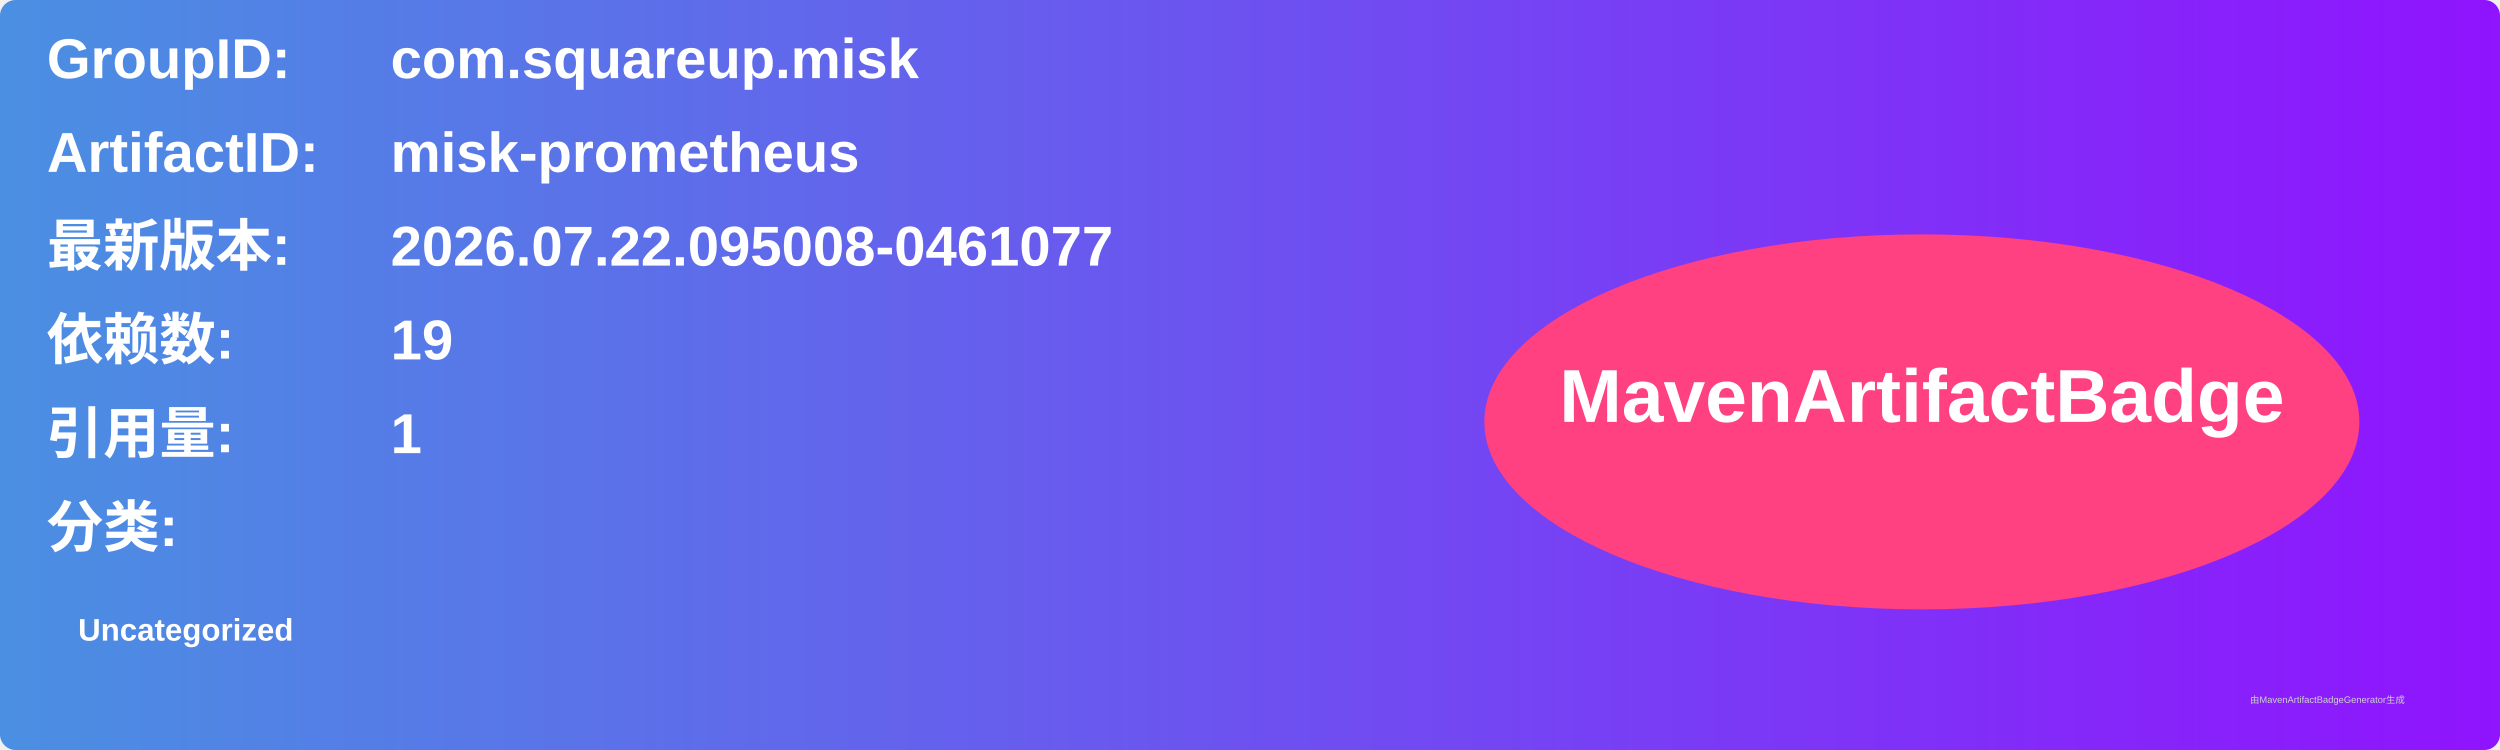
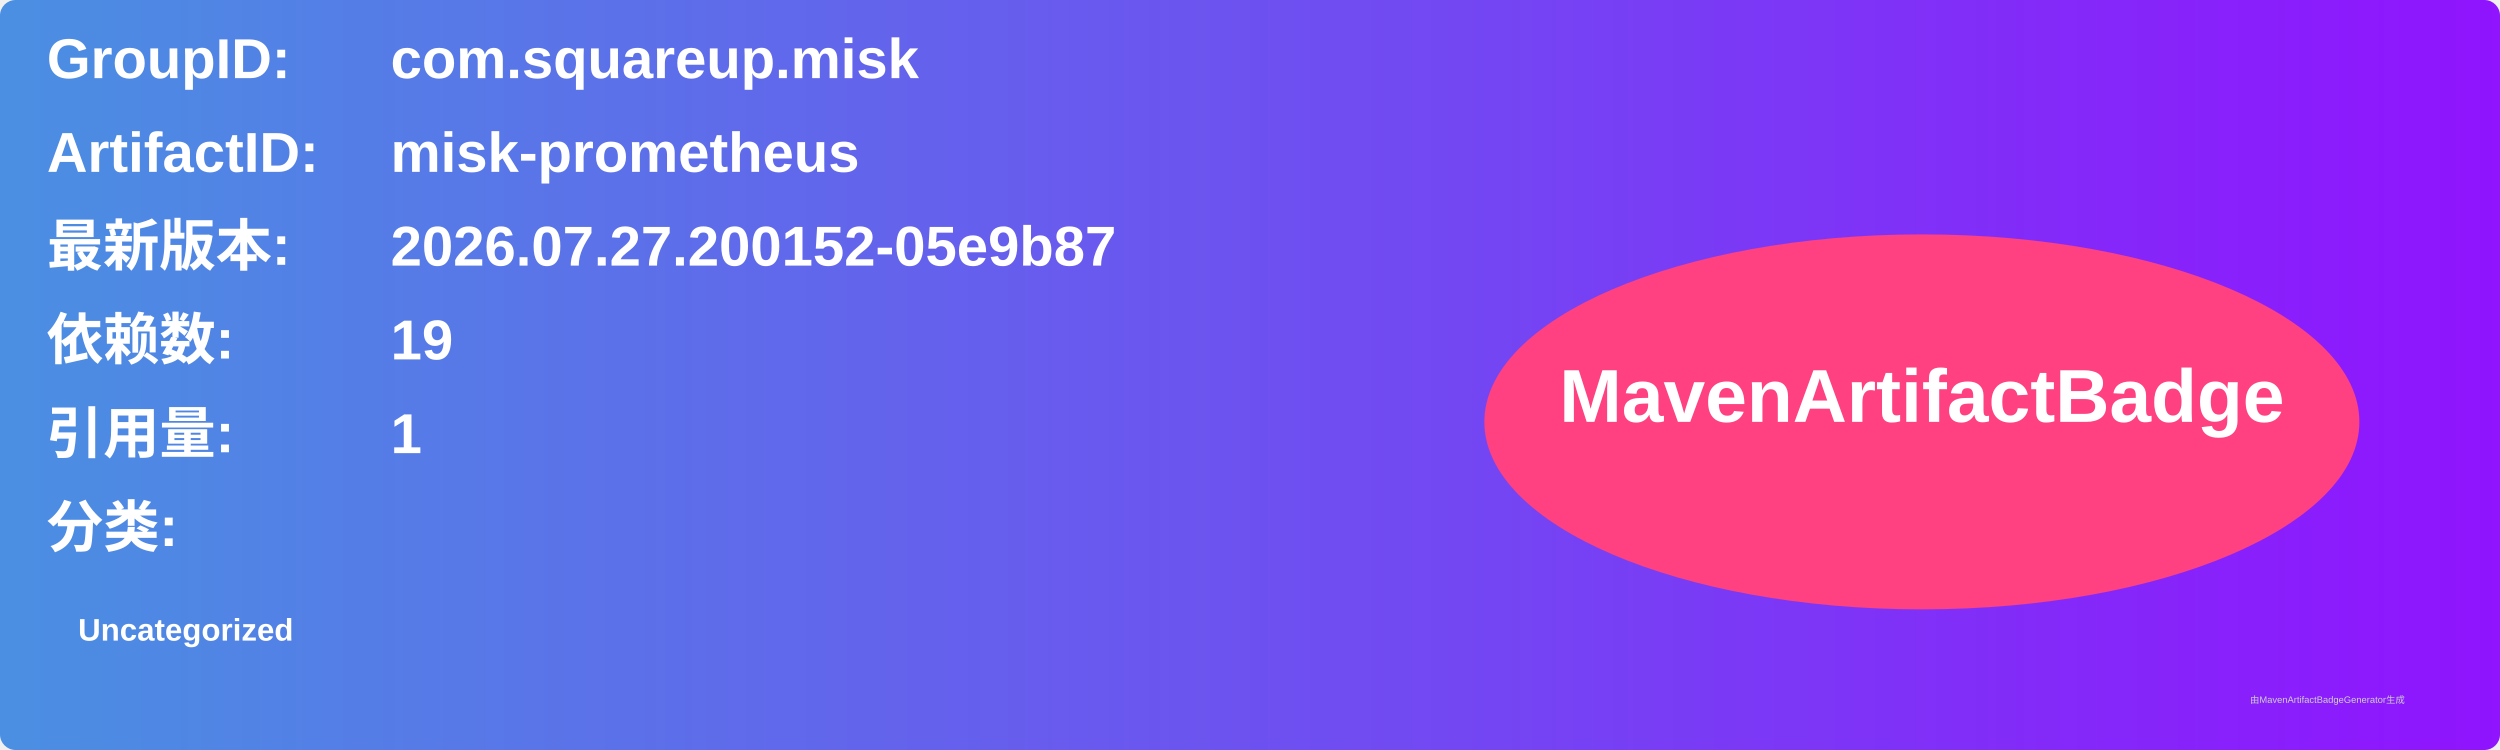
<svg xmlns="http://www.w3.org/2000/svg" width="800" height="240" viewBox="0 0 800 240">
  <linearGradient id="grad" x1="0%" y1="0%" x2="100%" y2="0%">
    <stop offset="0%" stop-color="#4a90e2" />
    <stop offset="100%" stop-color="#9013fe" />
  </linearGradient>
  <rect width="100%" height="100%" rx="5" ry="5" fill="url(#grad)" />
  <g transform="translate(15, 15)">
    <text x="0" y="10" font-family="Arial" font-size="18" fill="white" font-weight="bold" width="260">GroupID:</text>
    <text x="110" y="10" font-family="Arial" font-size="18" fill="white" font-weight="bold" width="460">com.squareup.misk</text>
    <text x="0" y="40" font-family="Arial" font-size="18" fill="white" font-weight="bold" width="260">ArtifactID:</text>
    <text x="110" y="40" font-family="Arial" font-size="18" fill="white" font-weight="bold" width="460">misk-prometheus</text>
    <text x="0" y="70" font-family="Arial" font-size="18" fill="white" font-weight="bold">最新版本:</text>
    <text x="110" y="70" font-family="Arial" font-size="18" fill="white" font-weight="bold">
-       <tspan font-weight="bold">2026.07.22.095008-0461077</tspan>
+       <tspan font-weight="bold">2026.07.27.200152-05e9b87</tspan>
    </text>
    <text x="0" y="100" font-family="Arial" font-size="18" fill="white" font-weight="bold">依赖数: </text>
    <text x="110" y="100" font-family="Arial" font-size="18" fill="white">
      <tspan font-weight="bold">19</tspan>
    </text>
    <text x="0" y="130" font-family="Arial" font-size="18" fill="white" font-weight="bold">引用量: </text>
    <text x="110" y="130" font-family="Arial" font-size="18" fill="white">
      <tspan font-weight="bold">1</tspan>
    </text>
    <text x="0" y="160" font-family="Arial" font-size="18" fill="white" font-weight="bold">分类:</text>
    <text x="10" y="190" font-family="Arial" font-size="10" fill="white">
      <tspan font-weight="bold">Uncategorized</tspan>
    </text>
    <ellipse cx="600" cy="120" rx="140" ry="60" fill="#ff4081" />
    <text x="600" y="120" text-anchor="middle" font-family="Arial" font-size="24" fill="white" font-weight="bold">MavenArtifactBadge</text>
  </g>
  <text x="720" y="225" font-family="Arial" font-size="3" fill="#d0d0d0">由MavenArtifactBadgeGenerator生成</text>
</svg>
